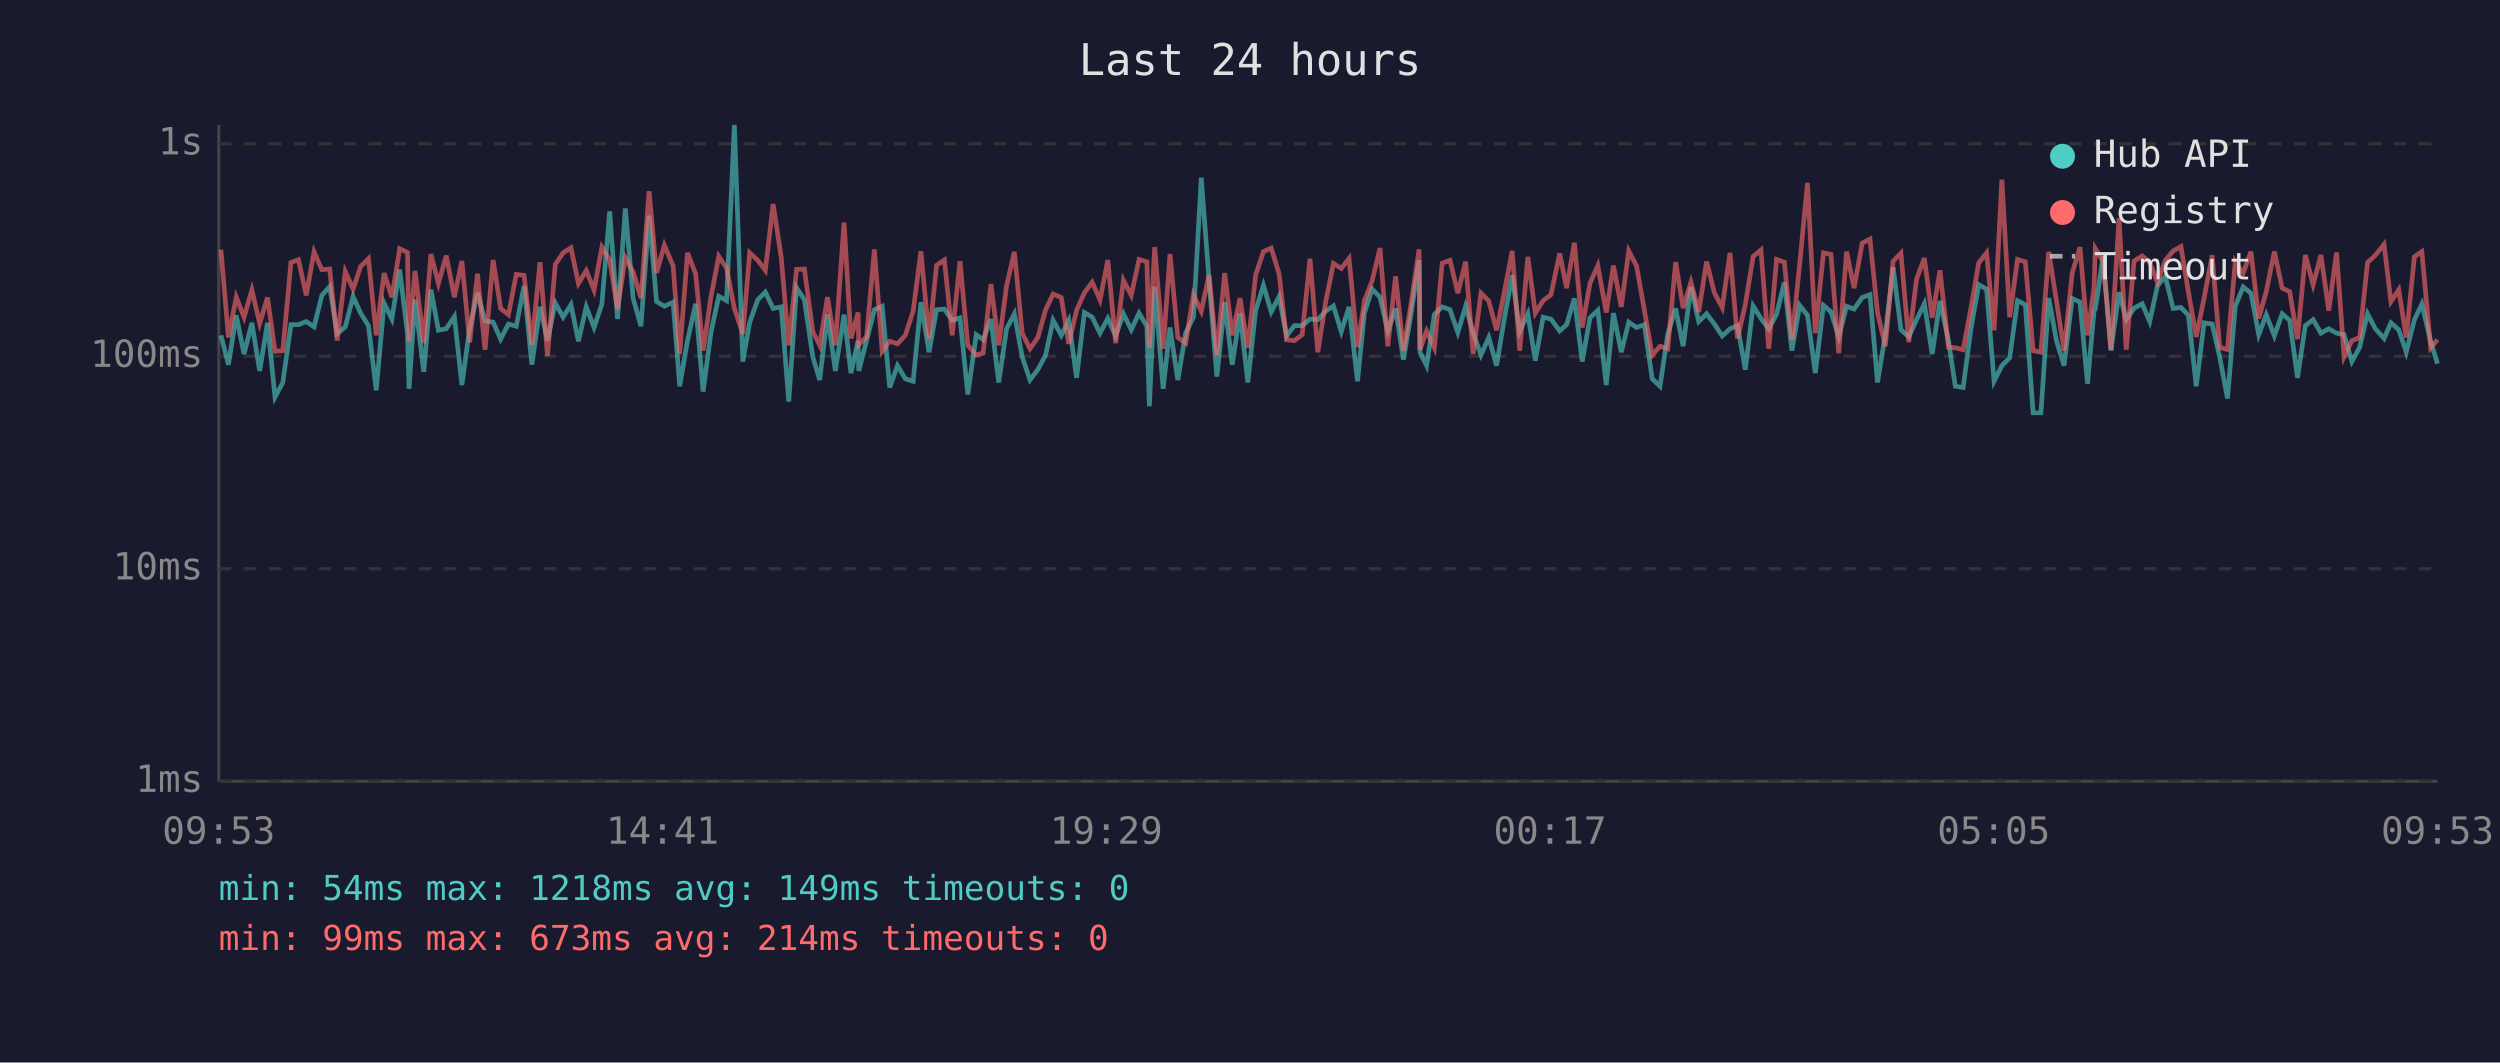
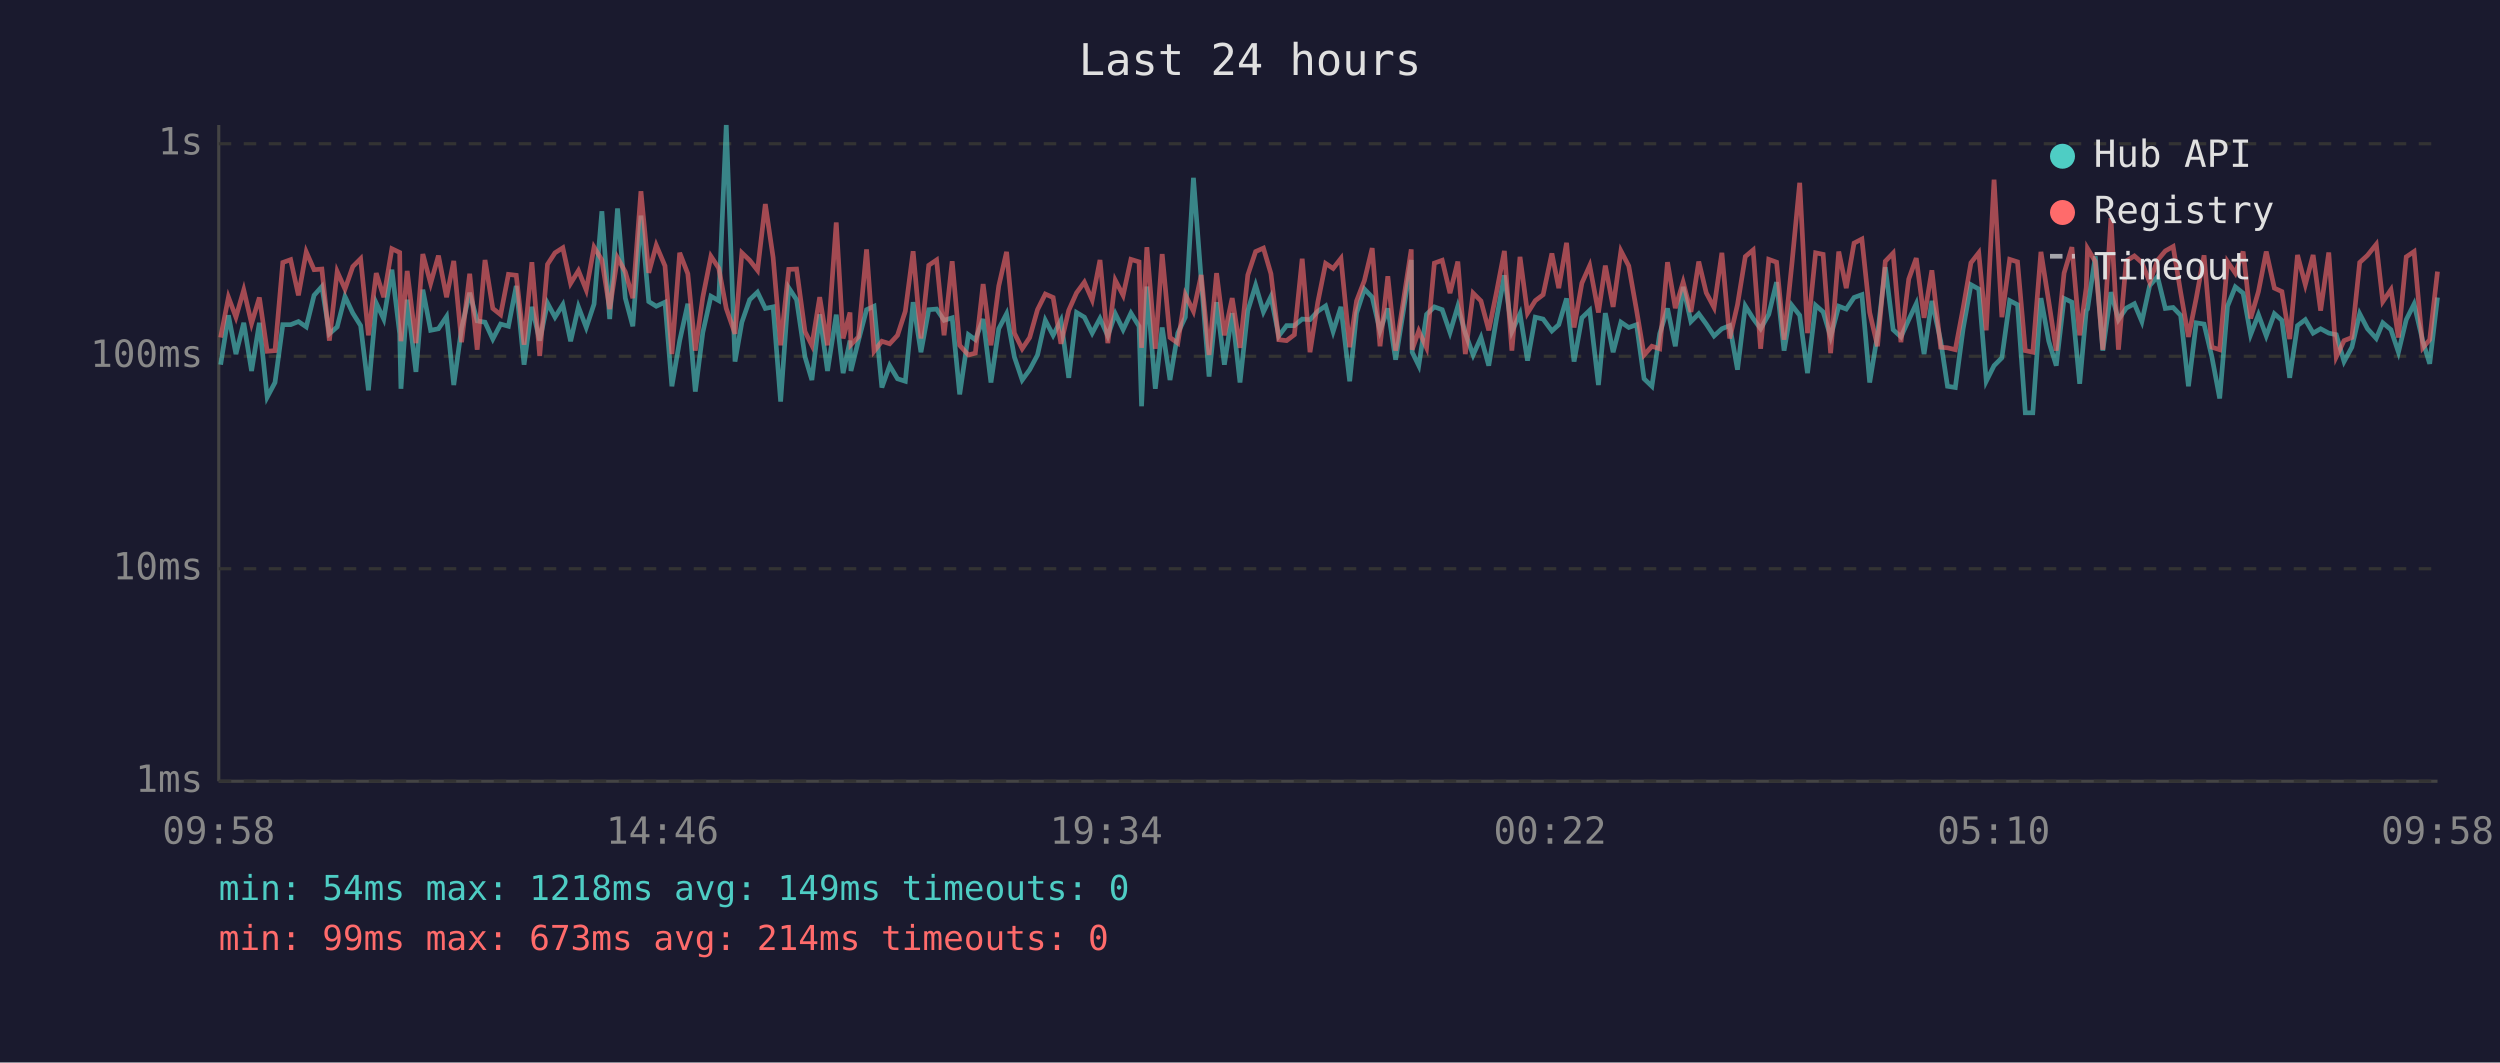
<svg xmlns="http://www.w3.org/2000/svg" viewBox="0 0 800 340" font-family="monospace" font-size="12">
  <rect width="800" height="340" fill="#1a1a2e" />
  <text x="400" y="24" fill="#e0e0e0" font-size="14" text-anchor="middle">Last 24 hours</text>
  <line x1="70" y1="40" x2="70" y2="250" stroke="#444" stroke-width="1" />
  <line x1="70" y1="250" x2="780" y2="250" stroke="#444" stroke-width="1" />
  <line x1="70" y1="250" x2="780" y2="250" stroke="#333" stroke-width="1" stroke-dasharray="4" />
  <text x="65" y="250" fill="#888" text-anchor="end" dominant-baseline="middle">1ms</text>
  <line x1="70" y1="182" x2="780" y2="182" stroke="#333" stroke-width="1" stroke-dasharray="4" />
  <text x="65" y="182" fill="#888" text-anchor="end" dominant-baseline="middle">10ms</text>
  <line x1="70" y1="114" x2="780" y2="114" stroke="#333" stroke-width="1" stroke-dasharray="4" />
  <text x="65" y="114" fill="#888" text-anchor="end" dominant-baseline="middle">100ms</text>
  <line x1="70" y1="46" x2="780" y2="46" stroke="#333" stroke-width="1" stroke-dasharray="4" />
  <text x="65" y="46" fill="#888" text-anchor="end" dominant-baseline="middle">1s</text>
-   <text x="70" y="270" fill="#888" text-anchor="middle">09:53</text>
-   <text x="212" y="270" fill="#888" text-anchor="middle">14:41</text>
-   <text x="354" y="270" fill="#888" text-anchor="middle">19:29</text>
-   <text x="496" y="270" fill="#888" text-anchor="middle">00:17</text>
-   <text x="638" y="270" fill="#888" text-anchor="middle">05:05</text>
-   <text x="780" y="270" fill="#888" text-anchor="middle">09:53</text>
-   <polyline points="70.7,107.3 73.1,116.7 75.6,100.9 78.1,113.3 80.6,103.3 83.1,118.7 85.6,103.3 88.0,127.1 90.5,122.4 93.1,103.9 95.5,103.9 98.0,102.9 100.5,104.6 103.0,94.5 105.5,91.7 107.9,106.8 110.5,104.6 113.0,94.9 115.4,100.2 117.9,104.2 120.4,124.9 122.9,97.0 125.4,102.1 127.9,86.3 130.4,106.8 130.9,124.4 132.8,95.9 135.6,119.0 137.9,92.7 140.3,105.7 142.8,105.2 145.4,101.3 147.8,123.2 150.3,105.0 152.8,93.7 155.2,102.7 157.8,103.1 160.2,108.5 162.7,103.7 165.2,104.4 167.7,91.5 170.2,116.7 172.8,98.2 175.2,109.0 177.7,97.0 180.2,101.5 182.7,97.5 185.1,109.2 187.6,98.2 190.1,104.8 192.6,97.3 195.1,67.6 197.6,102.1 200.1,66.7 202.6,95.4 205.1,104.4 207.7,69.0 210.1,96.5 212.6,98.0 215.4,96.7 217.5,123.6 220.0,109.0 222.6,97.2 225.0,125.3 227.5,106.4 230.0,94.8 232.5,96.2 235.0,40.0 237.7,115.7 239.9,103.1 242.5,95.9 244.9,93.5 247.4,98.7 250.0,98.2 252.4,128.5 254.9,92.1 257.4,95.9 260.1,114.2 262.3,121.6 264.8,100.6 267.3,118.7 270.1,100.7 272.3,119.4 274.6,109.0 274.8,118.7 277.3,109.0 279.8,99.1 282.3,98.0 284.7,124.0 287.2,117.0 289.7,121.2 292.2,122.0 294.7,96.7 297.3,112.7 299.7,99.1 302.2,98.9 304.7,102.5 307.2,101.7 309.7,126.2 312.4,107.1 314.6,108.7 317.1,102.1 319.6,122.4 322.1,105.2 324.6,100.4 327.1,114.2 329.6,121.6 332.1,118.3 334.6,113.6 337.0,102.5 339.6,107.3 342.0,102.5 344.5,120.9 347.0,100.0 349.5,101.5 352.0,106.6 354.5,101.9 357.0,107.5 359.5,100.4 362.0,105.5 364.5,100.2 367.0,104.4 367.8,130.0 369.5,91.7 372.2,124.4 374.4,104.8 376.9,121.6 379.4,106.6 381.9,101.5 384.4,56.9 386.9,89.7 389.4,120.5 391.9,96.7 394.3,116.7 396.8,100.2 399.3,122.4 401.8,99.4 404.3,91.3 406.8,99.8 409.3,94.9 411.7,107.5 414.2,104.2 416.7,104.2 419.2,102.1 421.7,102.3 424.2,99.6 426.7,97.9 429.2,106.1 431.7,98.2 434.4,122.0 436.6,100.2 439.1,92.5 441.6,95.1 444.1,105.9 446.6,98.7 449.1,115.1 451.6,100.0 454.1,83.2 454.4,112.7 456.5,117.0 459.0,100.6 461.5,98.2 464.0,99.1 466.5,106.4 469.0,98.0 471.4,106.6 473.9,113.6 476.4,108.0 478.9,117.0 481.4,101.9 483.9,88.1 486.3,106.1 488.9,100.4 491.3,115.4 493.8,101.5 496.3,102.1 499.1,105.9 501.3,103.9 503.8,95.5 506.3,115.7 508.8,101.7 511.3,99.3 514.0,123.2 516.3,100.2 518.8,112.7 521.2,103.1 523.7,104.8 526.2,103.9 528.7,121.2 531.2,123.6 533.7,106.8 536.2,98.7 538.6,110.8 541.1,91.8 543.6,102.9 546.1,100.4 548.6,103.7 551.1,107.5 553.6,105.2 556.0,104.2 558.5,118.3 561.0,97.9 563.5,101.9 566.0,105.2 568.5,100.6 571.0,90.3 573.4,112.2 575.9,97.7 578.4,100.9 580.9,119.4 583.5,97.7 585.9,99.8 588.4,107.8 590.9,98.0 593.3,98.9 595.9,95.2 598.4,94.3 600.8,122.4 603.3,107.1 605.8,85.5 608.3,105.5 610.8,107.8 613.3,102.3 615.8,97.2 618.3,113.3 620.8,96.3 623.5,109.0 625.7,123.6 628.2,124.0 630.7,105.2 633.2,91.1 635.7,92.5 638.1,122.0 640.6,117.0 643.1,114.5 645.6,96.2 648.1,97.5 650.6,132.1 653.1,132.1 655.6,95.4 658.1,109.2 660.5,117.0 663.1,95.5 665.6,96.7 668.0,122.8 670.1,99.4 670.5,98.9 673.0,82.0 675.5,112.2 678.1,93.5 680.4,102.3 682.9,98.6 685.5,97.2 687.9,102.9 690.4,91.4 692.9,88.5 695.4,98.7 697.9,98.4 700.3,100.9 702.8,123.6 705.3,103.3 707.9,103.7 710.3,114.2 712.8,127.5 715.3,98.0 717.8,91.8 720.3,93.8 722.8,107.1 725.2,100.7 727.8,107.5 730.3,100.4 732.7,102.5 735.2,120.9 737.7,104.2 740.2,102.3 742.7,106.6 745.2,105.2 747.7,106.6 750.1,107.1 752.6,115.7 755.1,111.1 757.6,100.4 760.1,105.2 762.9,108.3 765.1,103.3 767.6,105.5 770.0,112.7 772.6,102.3 775.0,97.3 777.8,109.2 780.0,116.4" fill="none" stroke="#4ecdc4" stroke-width="1.5" opacity="0.6" />
-   <polyline points="70.7,79.9 73.1,108.0 75.6,95.1 78.1,101.5 80.6,92.8 83.1,103.5 85.6,95.2 88.0,112.4 90.5,112.2 93.1,84.0 95.5,83.1 98.0,94.5 100.5,80.6 103.0,86.3 105.5,86.1 107.9,109.0 110.5,86.9 113.0,92.5 115.4,85.3 117.9,82.8 120.4,107.3 122.9,87.4 125.4,95.1 127.9,79.6 130.4,80.8 130.9,109.2 132.8,86.7 135.6,109.8 137.9,81.3 140.3,90.7 142.8,81.8 145.4,95.1 147.8,83.5 150.3,109.5 152.8,87.6 155.2,111.9 157.8,83.2 160.2,98.7 162.7,100.7 165.2,87.8 167.7,88.1 170.2,110.3 172.8,83.9 175.2,113.9 177.7,84.6 180.2,80.9 182.7,79.3 185.1,90.7 187.6,86.6 190.1,92.8 192.6,79.1 195.1,83.2 197.6,98.9 200.1,82.5 202.6,87.0 205.1,95.4 207.7,61.2 210.1,87.3 212.6,78.5 215.4,85.1 217.5,113.3 220.0,80.9 222.6,87.6 225.0,112.2 227.5,95.1 230.0,82.0 232.5,85.8 235.0,98.7 237.7,106.8 239.9,80.9 242.5,83.3 244.9,86.5 247.4,65.3 250.0,82.4 252.4,110.5 254.9,86.2 257.4,86.1 260.1,106.1 262.3,110.5 264.8,95.1 267.3,110.5 270.1,71.2 272.3,108.3 274.6,100.0 274.8,110.3 277.3,107.8 279.8,79.8 282.3,112.4 284.7,109.2 287.2,110.0 289.7,107.3 292.2,99.6 294.7,80.4 297.3,108.3 299.7,84.9 302.2,83.2 304.7,107.3 307.2,83.6 309.7,110.5 312.4,113.6 314.6,113.0 317.1,90.9 319.6,110.5 322.1,91.5 324.6,80.6 327.1,106.6 329.6,111.6 332.1,108.0 334.6,99.1 337.0,94.1 339.6,95.2 342.0,110.0 344.5,99.3 347.0,93.7 349.5,90.3 352.0,96.0 354.5,83.2 357.0,109.8 359.5,89.7 362.0,94.5 364.5,83.0 367.0,83.8 367.8,111.3 369.5,79.1 372.2,111.6 374.4,81.3 376.9,108.0 379.4,109.8 381.9,94.3 384.4,99.6 386.9,88.0 389.4,113.6 391.9,87.4 394.3,107.3 396.8,95.4 399.3,111.3 401.8,88.0 404.3,80.5 406.8,79.4 409.3,87.6 411.7,108.7 414.2,109.0 416.7,107.1 419.2,82.8 421.7,112.7 424.2,96.7 426.7,84.3 429.2,85.9 431.7,82.7 434.4,111.1 436.6,96.3 439.1,89.8 441.6,79.4 444.1,110.8 446.6,88.4 449.1,112.2 451.6,96.8 454.1,79.8 454.4,111.9 456.5,105.9 459.0,111.3 461.5,84.2 464.0,83.3 466.5,93.8 469.0,83.7 471.4,113.3 473.9,93.8 476.4,96.3 478.9,105.7 481.4,93.4 483.9,80.3 486.3,112.2 488.9,82.2 491.3,100.2 493.8,96.2 496.3,94.3 499.1,81.1 501.3,92.2 503.8,77.7 506.3,104.8 508.8,90.6 511.3,85.0 514.0,100.0 516.3,85.0 518.8,98.2 521.2,80.3 523.7,85.1 526.2,99.3 528.7,113.6 531.2,110.8 533.7,111.6 536.2,83.9 538.6,98.6 541.1,90.3 543.6,99.8 546.1,83.7 548.6,93.7 551.1,98.4 553.6,80.9 556.0,108.3 558.5,97.5 561.0,82.1 563.5,80.0 566.0,111.6 568.5,83.0 571.0,83.9 573.4,108.7 575.9,84.5 578.4,58.5 580.9,106.6 583.5,80.9 585.9,81.4 588.4,113.0 590.9,80.5 593.3,92.2 595.9,77.8 598.4,76.5 600.8,100.0 603.3,110.8 605.8,83.6 608.3,81.0 610.8,109.5 613.3,89.3 615.8,82.6 618.3,101.7 620.8,86.5 623.5,111.1 625.7,111.3 628.2,111.9 630.7,98.6 633.2,84.1 635.7,80.9 638.1,105.7 640.6,57.5 643.1,101.5 645.6,83.0 648.1,83.8 650.6,112.2 653.1,112.7 655.6,80.6 658.1,96.5 660.5,112.2 663.1,87.4 665.6,79.1 668.0,107.3 670.1,92.0 670.5,79.5 673.0,83.7 675.5,111.9 678.1,69.8 680.4,111.9 682.9,83.5 685.5,81.9 687.9,84.0 690.4,90.3 692.9,83.3 695.4,80.3 697.9,78.9 700.3,93.5 702.8,107.8 705.3,95.4 707.9,81.7 710.3,111.1 712.8,111.9 715.3,83.7 717.8,87.4 720.3,80.5 722.8,101.9 725.2,93.3 727.8,80.5 730.3,92.2 732.7,93.3 735.2,108.5 737.7,81.6 740.2,91.1 742.7,81.6 745.2,99.4 747.7,80.8 750.1,114.2 752.6,109.0 755.1,108.0 757.6,84.0 760.1,81.7 762.9,78.2 765.1,96.5 767.6,92.7 770.0,108.0 772.6,82.2 775.0,80.5 777.8,111.3 780.0,108.7" fill="none" stroke="#ff6b6b" stroke-width="1.5" opacity="0.6" />
+   <text x="70" y="270" fill="#888" text-anchor="middle">09:58</text>
+   <text x="212" y="270" fill="#888" text-anchor="middle">14:46</text>
+   <text x="354" y="270" fill="#888" text-anchor="middle">19:34</text>
+   <text x="496" y="270" fill="#888" text-anchor="middle">00:22</text>
+   <text x="638" y="270" fill="#888" text-anchor="middle">05:10</text>
+   <text x="780" y="270" fill="#888" text-anchor="middle">09:58</text>
+   <polyline points="70.6,116.7 73.1,100.9 75.5,113.3 78.0,103.3 80.5,118.7 83.0,103.3 85.5,127.1 88.0,122.4 90.5,103.9 93.0,103.9 95.5,102.9 98.0,104.6 100.5,94.5 103.0,91.7 105.4,106.8 107.9,104.6 110.4,94.9 112.9,100.2 115.4,104.2 117.9,124.9 120.4,97.0 122.8,102.1 125.4,86.3 127.9,106.8 128.3,124.4 130.3,95.9 133.1,119.0 135.3,92.7 137.8,105.7 140.3,105.2 142.9,101.3 145.2,123.2 147.7,105.0 150.3,93.7 152.7,102.7 155.2,103.1 157.7,108.5 160.2,103.7 162.7,104.4 165.2,91.5 167.7,116.7 170.2,98.2 172.7,109.0 175.2,97.0 177.6,101.5 180.1,97.5 182.6,109.2 185.1,98.2 187.6,104.8 190.1,97.3 192.6,67.6 195.1,102.1 197.6,66.7 200.1,95.4 202.5,104.4 205.1,69.0 207.6,96.5 210.0,98.0 212.8,96.7 215.0,123.6 217.5,109.0 220.1,97.2 222.5,125.3 224.9,106.4 227.5,94.8 230.0,96.2 232.4,40.0 235.2,115.7 237.4,103.1 239.9,95.9 242.4,93.5 244.9,98.7 247.4,98.2 249.8,128.5 252.4,92.1 254.9,95.9 257.6,114.2 259.8,121.6 262.3,100.6 264.8,118.7 267.6,100.7 269.8,119.4 272.0,109.0 272.3,118.7 274.7,109.0 277.3,99.1 279.7,98.0 282.2,124.0 284.7,117.0 287.2,121.2 289.7,122.0 292.2,96.7 294.7,112.7 297.2,99.1 299.7,98.9 302.1,102.5 304.7,101.7 307.1,126.2 309.9,107.1 312.1,108.7 314.6,102.1 317.1,122.4 319.6,105.2 322.1,100.4 324.6,114.2 327.1,121.6 329.5,118.3 332.0,113.6 334.5,102.5 337.0,107.3 339.5,102.5 342.0,120.9 344.5,100.0 347.0,101.5 349.5,106.6 352.0,101.9 354.5,107.5 356.9,100.4 359.4,105.5 361.9,100.2 364.5,104.4 365.3,130.0 367.0,91.7 369.7,124.4 371.9,104.8 374.4,121.6 376.9,106.6 379.3,101.5 381.9,56.9 384.4,89.7 386.9,120.5 389.3,96.7 391.8,116.7 394.3,100.2 396.8,122.4 399.3,99.4 401.8,91.3 404.3,99.8 406.7,94.9 409.2,107.5 411.7,104.2 414.2,104.2 416.7,102.1 419.2,102.3 421.7,99.6 424.2,97.9 426.6,106.1 429.1,98.2 431.9,122.0 434.1,100.2 436.6,92.5 439.1,95.1 441.6,105.9 444.1,98.7 446.6,115.1 449.0,100.0 451.6,83.2 451.9,112.7 454.0,117.0 456.5,100.6 459.0,98.2 461.5,99.1 464.0,106.4 466.5,98.0 468.9,106.6 471.4,113.6 473.9,108.0 476.4,117.0 478.9,101.9 481.4,88.1 483.8,106.1 486.4,100.4 488.8,115.4 491.3,101.5 493.8,102.1 496.6,105.9 498.8,103.9 501.3,95.5 503.7,115.7 506.2,101.7 508.7,99.3 511.5,123.2 513.7,100.2 516.2,112.7 518.7,103.1 521.2,104.8 523.7,103.9 526.1,121.2 528.6,123.6 531.1,106.8 533.6,98.7 536.1,110.8 538.6,91.8 541.1,102.9 543.6,100.4 546.0,103.7 548.5,107.5 551.0,105.2 553.5,104.2 556.0,118.3 558.5,97.9 561.0,101.9 563.4,105.2 566.0,100.6 568.5,90.3 570.9,112.2 573.4,97.7 575.9,100.9 578.4,119.4 581.0,97.7 583.4,99.8 585.8,107.8 588.4,98.0 590.8,98.9 593.3,95.2 595.8,94.3 598.3,122.4 600.8,107.1 603.3,85.5 605.8,105.5 608.3,107.8 610.8,102.3 613.2,97.2 615.7,113.3 618.2,96.3 621.0,109.0 623.2,123.6 625.7,124.0 628.2,105.2 630.7,91.1 633.2,92.5 635.6,122.0 638.1,117.0 640.6,114.5 643.1,96.2 645.6,97.5 648.1,132.1 650.5,132.1 653.1,95.4 655.6,109.2 658.0,117.0 660.5,95.5 663.0,96.7 665.5,122.8 667.6,99.4 668.0,98.9 670.5,82.0 672.9,112.2 675.5,93.5 677.9,102.3 680.4,98.6 683.0,97.2 685.4,102.9 687.9,91.4 690.4,88.5 692.9,98.7 695.4,98.4 697.8,100.9 700.3,123.6 702.8,103.3 705.3,103.7 707.8,114.2 710.3,127.5 712.8,98.0 715.3,91.8 717.8,93.8 720.2,107.1 722.7,100.7 725.2,107.5 727.8,100.4 730.2,102.5 732.7,120.9 735.2,104.2 737.7,102.3 740.2,106.6 742.6,105.2 745.2,106.6 747.6,107.1 750.1,115.7 752.6,111.1 755.1,100.4 757.6,105.2 760.4,108.3 762.5,103.3 765.1,105.5 767.5,112.7 770.0,102.3 772.5,97.3 775.3,109.2 777.5,116.4 780.0,95.2" fill="none" stroke="#4ecdc4" stroke-width="1.5" opacity="0.6" />
+   <polyline points="70.6,108.0 73.1,95.1 75.5,101.5 78.0,92.8 80.5,103.5 83.0,95.2 85.5,112.4 88.0,112.2 90.5,84.0 93.0,83.1 95.5,94.5 98.0,80.6 100.5,86.3 103.0,86.1 105.4,109.0 107.9,86.9 110.4,92.5 112.9,85.3 115.4,82.8 117.9,107.3 120.4,87.4 122.8,95.1 125.4,79.6 127.9,80.8 128.3,109.2 130.3,86.7 133.1,109.8 135.3,81.3 137.8,90.7 140.3,81.8 142.9,95.1 145.2,83.5 147.7,109.5 150.3,87.6 152.7,111.9 155.2,83.2 157.7,98.7 160.2,100.7 162.7,87.8 165.2,88.1 167.7,110.3 170.2,83.9 172.7,113.9 175.2,84.6 177.6,80.9 180.1,79.3 182.6,90.7 185.1,86.6 187.6,92.8 190.1,79.1 192.6,83.2 195.1,98.9 197.6,82.5 200.1,87.0 202.5,95.4 205.1,61.2 207.6,87.3 210.0,78.5 212.8,85.1 215.0,113.3 217.5,80.9 220.1,87.6 222.5,112.2 224.9,95.1 227.5,82.0 230.0,85.8 232.4,98.7 235.2,106.8 237.4,80.9 239.9,83.3 242.4,86.5 244.9,65.3 247.4,82.4 249.8,110.5 252.4,86.2 254.9,86.1 257.6,106.1 259.8,110.5 262.3,95.1 264.8,110.5 267.6,71.2 269.8,108.3 272.0,100.0 272.3,110.3 274.7,107.8 277.3,79.8 279.7,112.4 282.2,109.2 284.7,110.0 287.2,107.3 289.7,99.6 292.2,80.4 294.7,108.3 297.2,84.9 299.7,83.2 302.1,107.3 304.7,83.6 307.1,110.5 309.9,113.6 312.1,113.0 314.6,90.9 317.1,110.5 319.6,91.5 322.1,80.6 324.6,106.6 327.1,111.6 329.5,108.0 332.0,99.1 334.5,94.1 337.0,95.2 339.5,110.0 342.0,99.3 344.5,93.7 347.0,90.3 349.5,96.0 352.0,83.2 354.5,109.8 356.9,89.7 359.4,94.5 361.9,83.0 364.5,83.8 365.3,111.3 367.0,79.1 369.7,111.6 371.9,81.3 374.4,108.0 376.9,109.8 379.3,94.3 381.9,99.6 384.4,88.0 386.9,113.6 389.3,87.4 391.8,107.3 394.3,95.4 396.8,111.3 399.3,88.0 401.8,80.5 404.3,79.4 406.7,87.6 409.2,108.7 411.7,109.0 414.2,107.1 416.7,82.8 419.2,112.7 421.7,96.7 424.2,84.3 426.6,85.9 429.1,82.7 431.9,111.1 434.1,96.3 436.6,89.8 439.1,79.4 441.6,110.8 444.1,88.4 446.6,112.2 449.0,96.8 451.6,79.8 451.9,111.9 454.0,105.9 456.5,111.3 459.0,84.2 461.5,83.3 464.0,93.8 466.5,83.7 468.9,113.3 471.4,93.8 473.9,96.3 476.4,105.7 478.9,93.4 481.4,80.3 483.8,112.2 486.4,82.2 488.8,100.2 491.3,96.2 493.8,94.3 496.6,81.1 498.8,92.2 501.3,77.7 503.7,104.8 506.2,90.6 508.7,85.0 511.5,100.0 513.7,85.0 516.2,98.2 518.7,80.3 521.2,85.1 523.7,99.3 526.1,113.6 528.6,110.8 531.1,111.6 533.6,83.9 536.1,98.6 538.6,90.3 541.1,99.8 543.6,83.7 546.0,93.7 548.5,98.4 551.0,80.9 553.5,108.3 556.0,97.5 558.5,82.1 561.0,80.0 563.4,111.6 566.0,83.0 568.5,83.9 570.9,108.7 573.4,84.5 575.9,58.5 578.4,106.6 581.0,80.9 583.4,81.4 585.8,113.0 588.4,80.5 590.8,92.2 593.3,77.8 595.8,76.5 598.3,100.0 600.8,110.8 603.3,83.6 605.8,81.0 608.3,109.5 610.8,89.3 613.2,82.6 615.7,101.7 618.2,86.5 621.0,111.1 623.2,111.3 625.7,111.9 628.2,98.6 630.7,84.1 633.2,80.9 635.6,105.7 638.1,57.5 640.6,101.5 643.1,83.0 645.6,83.8 648.1,112.2 650.5,112.7 653.1,80.6 655.6,96.5 658.0,112.2 660.5,87.4 663.0,79.1 665.5,107.3 667.6,92.0 668.0,79.5 670.5,83.7 672.9,111.9 675.5,69.8 677.9,111.9 680.4,83.5 683.0,81.9 685.4,84.0 687.9,90.3 690.4,83.3 692.9,80.3 695.4,78.9 697.8,93.5 700.3,107.8 702.8,95.4 705.3,81.7 707.8,111.1 710.3,111.9 712.8,83.7 715.3,87.4 717.8,80.5 720.2,101.9 722.7,93.3 725.2,80.5 727.8,92.2 730.2,93.3 732.7,108.5 735.2,81.6 737.7,91.1 740.2,81.6 742.6,99.4 745.2,80.8 747.6,114.2 750.1,109.0 752.6,108.0 755.1,84.0 757.6,81.7 760.4,78.2 762.5,96.5 765.1,92.7 767.5,108.0 770.0,82.2 772.5,80.5 775.3,111.3 777.5,108.7 780.0,86.9" fill="none" stroke="#ff6b6b" stroke-width="1.5" opacity="0.6" />
  <circle cx="660" cy="50" r="4" fill="#4ecdc4" />
  <text x="670" y="50" fill="#e0e0e0" dominant-baseline="middle">Hub API</text>
  <circle cx="660" cy="68" r="4" fill="#ff6b6b" />
  <text x="670" y="68" fill="#e0e0e0" dominant-baseline="middle">Registry</text>
  <line x1="656" y1="82" x2="664" y2="82" stroke="#e0e0e0" stroke-width="1.5" stroke-dasharray="4,3" opacity="0.7" />
  <text x="670" y="86" fill="#e0e0e0" dominant-baseline="middle">Timeout</text>
  <text x="70" y="288" fill="#4ecdc4" font-size="11">min: 54ms  max: 1218ms  avg: 149ms  timeouts: 0</text>
  <text x="70" y="304" fill="#ff6b6b" font-size="11">min: 99ms  max: 673ms  avg: 214ms  timeouts: 0</text>
</svg>
